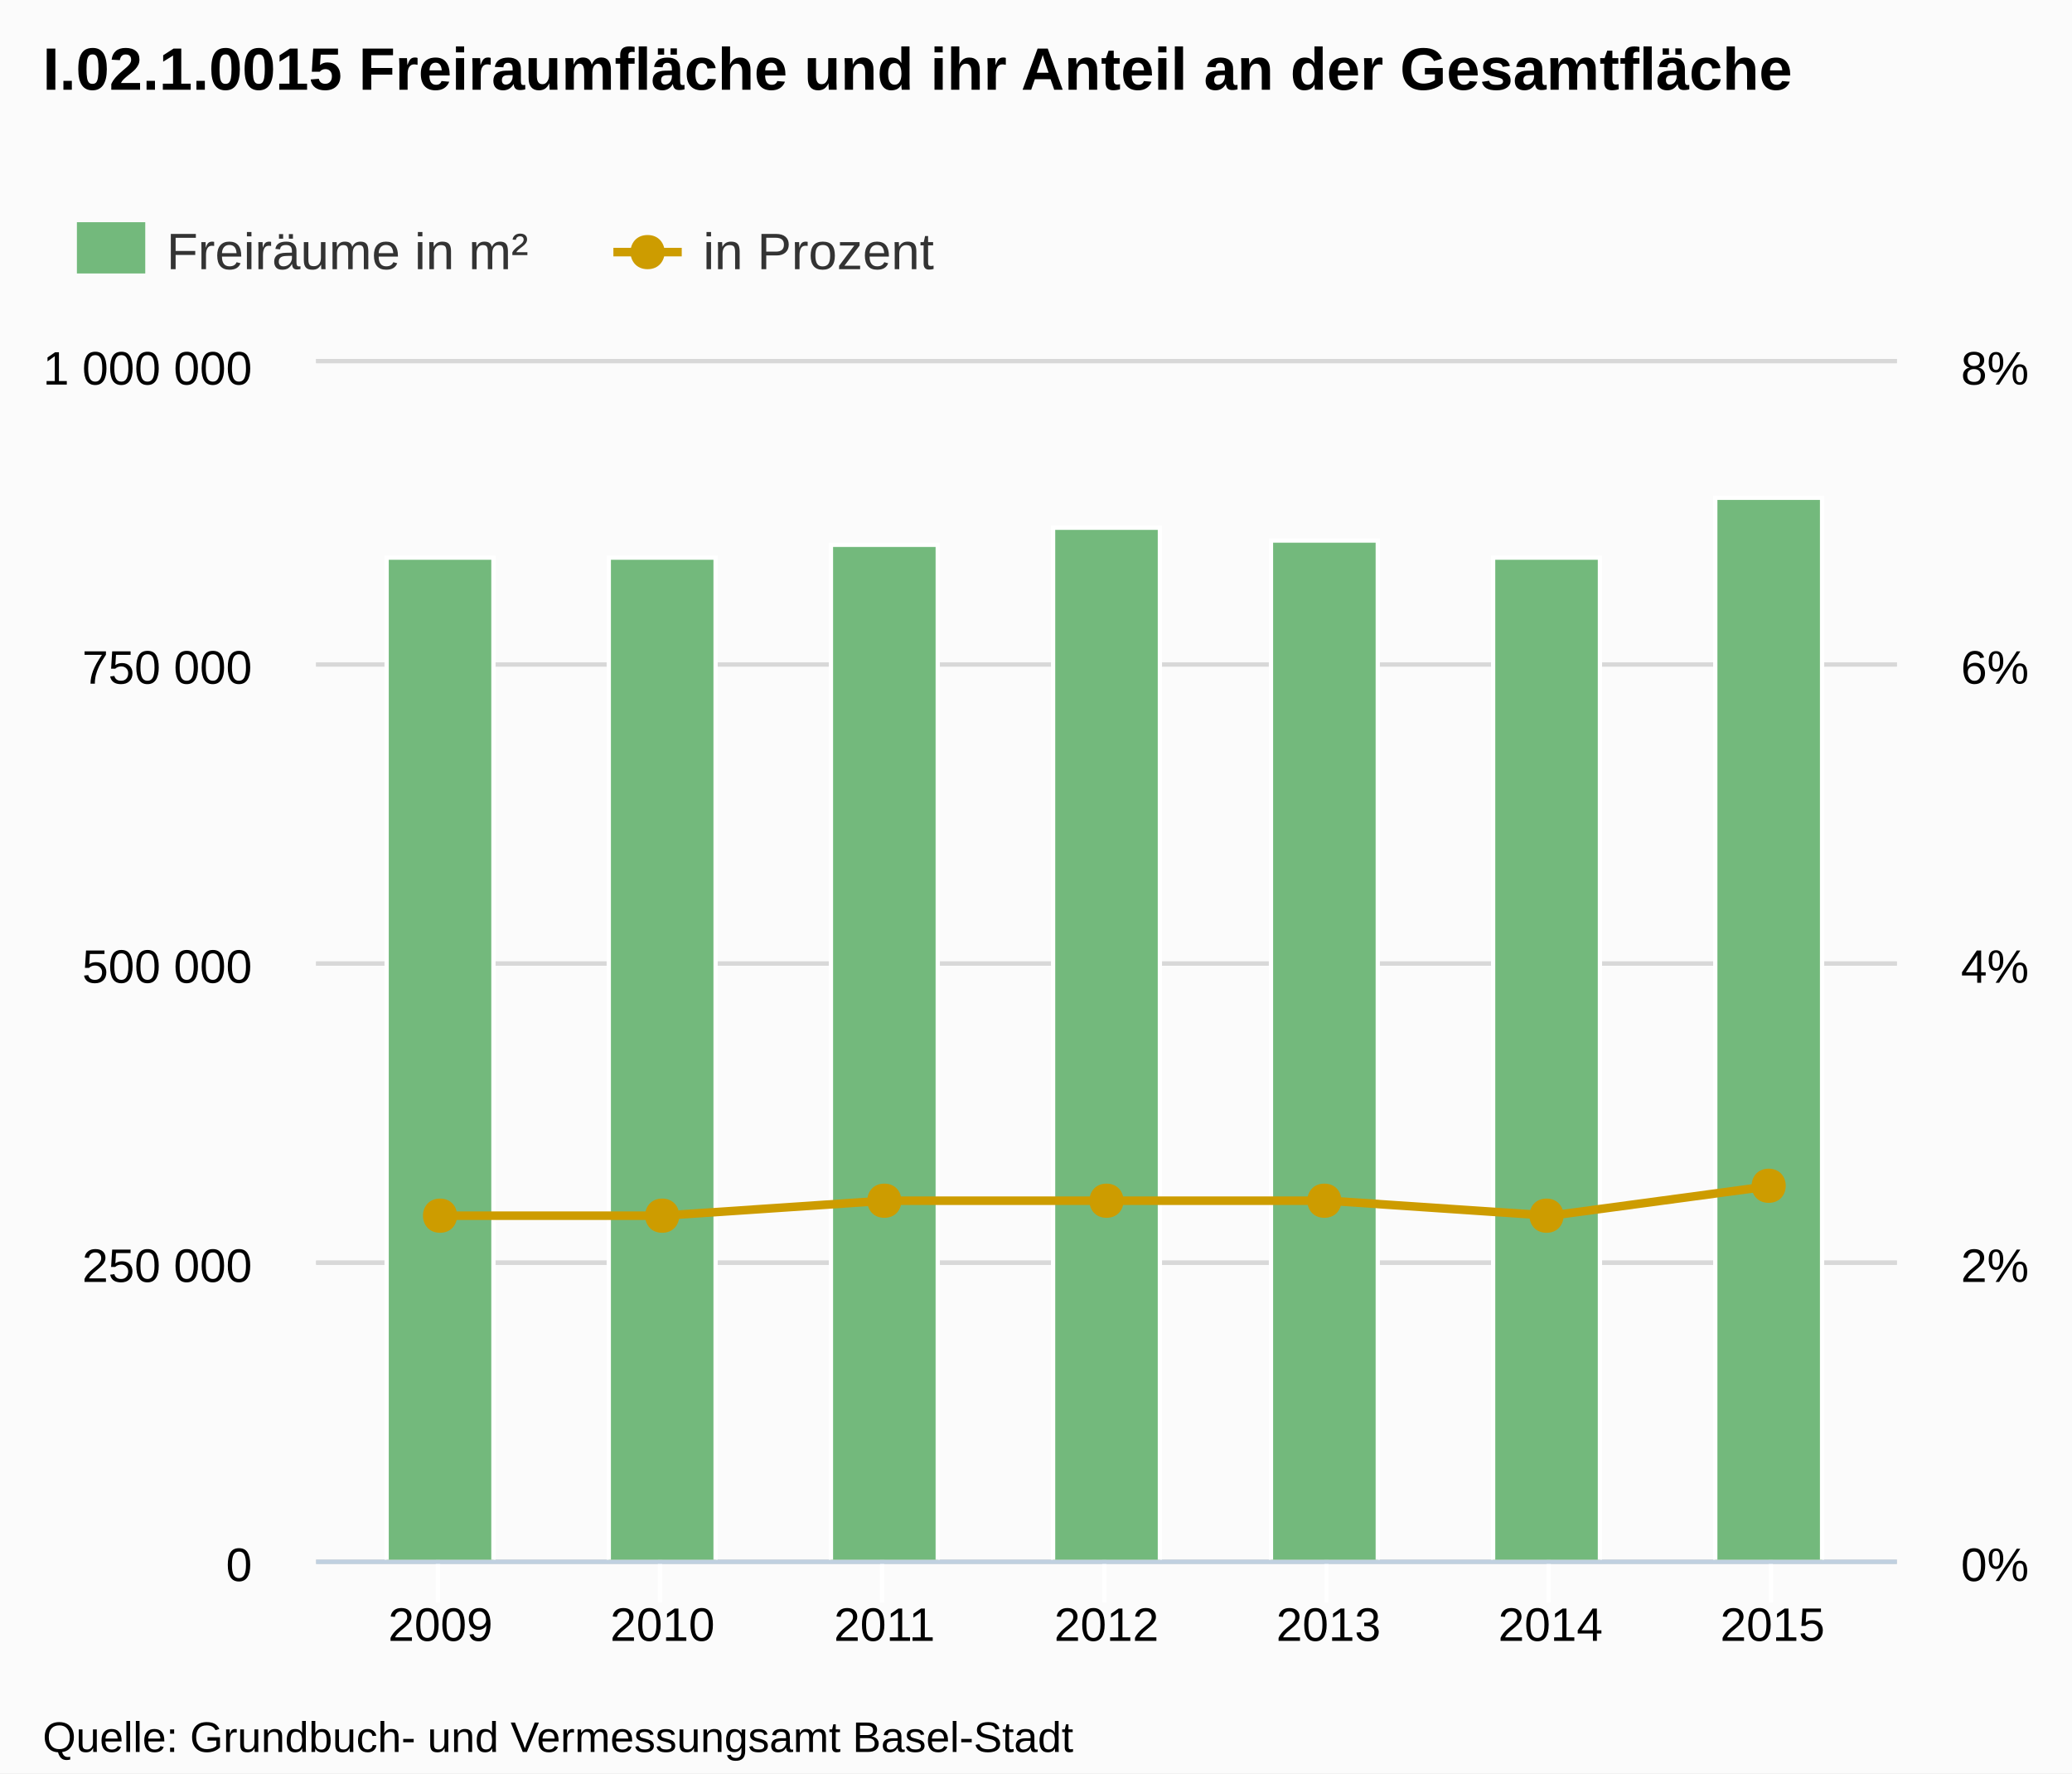
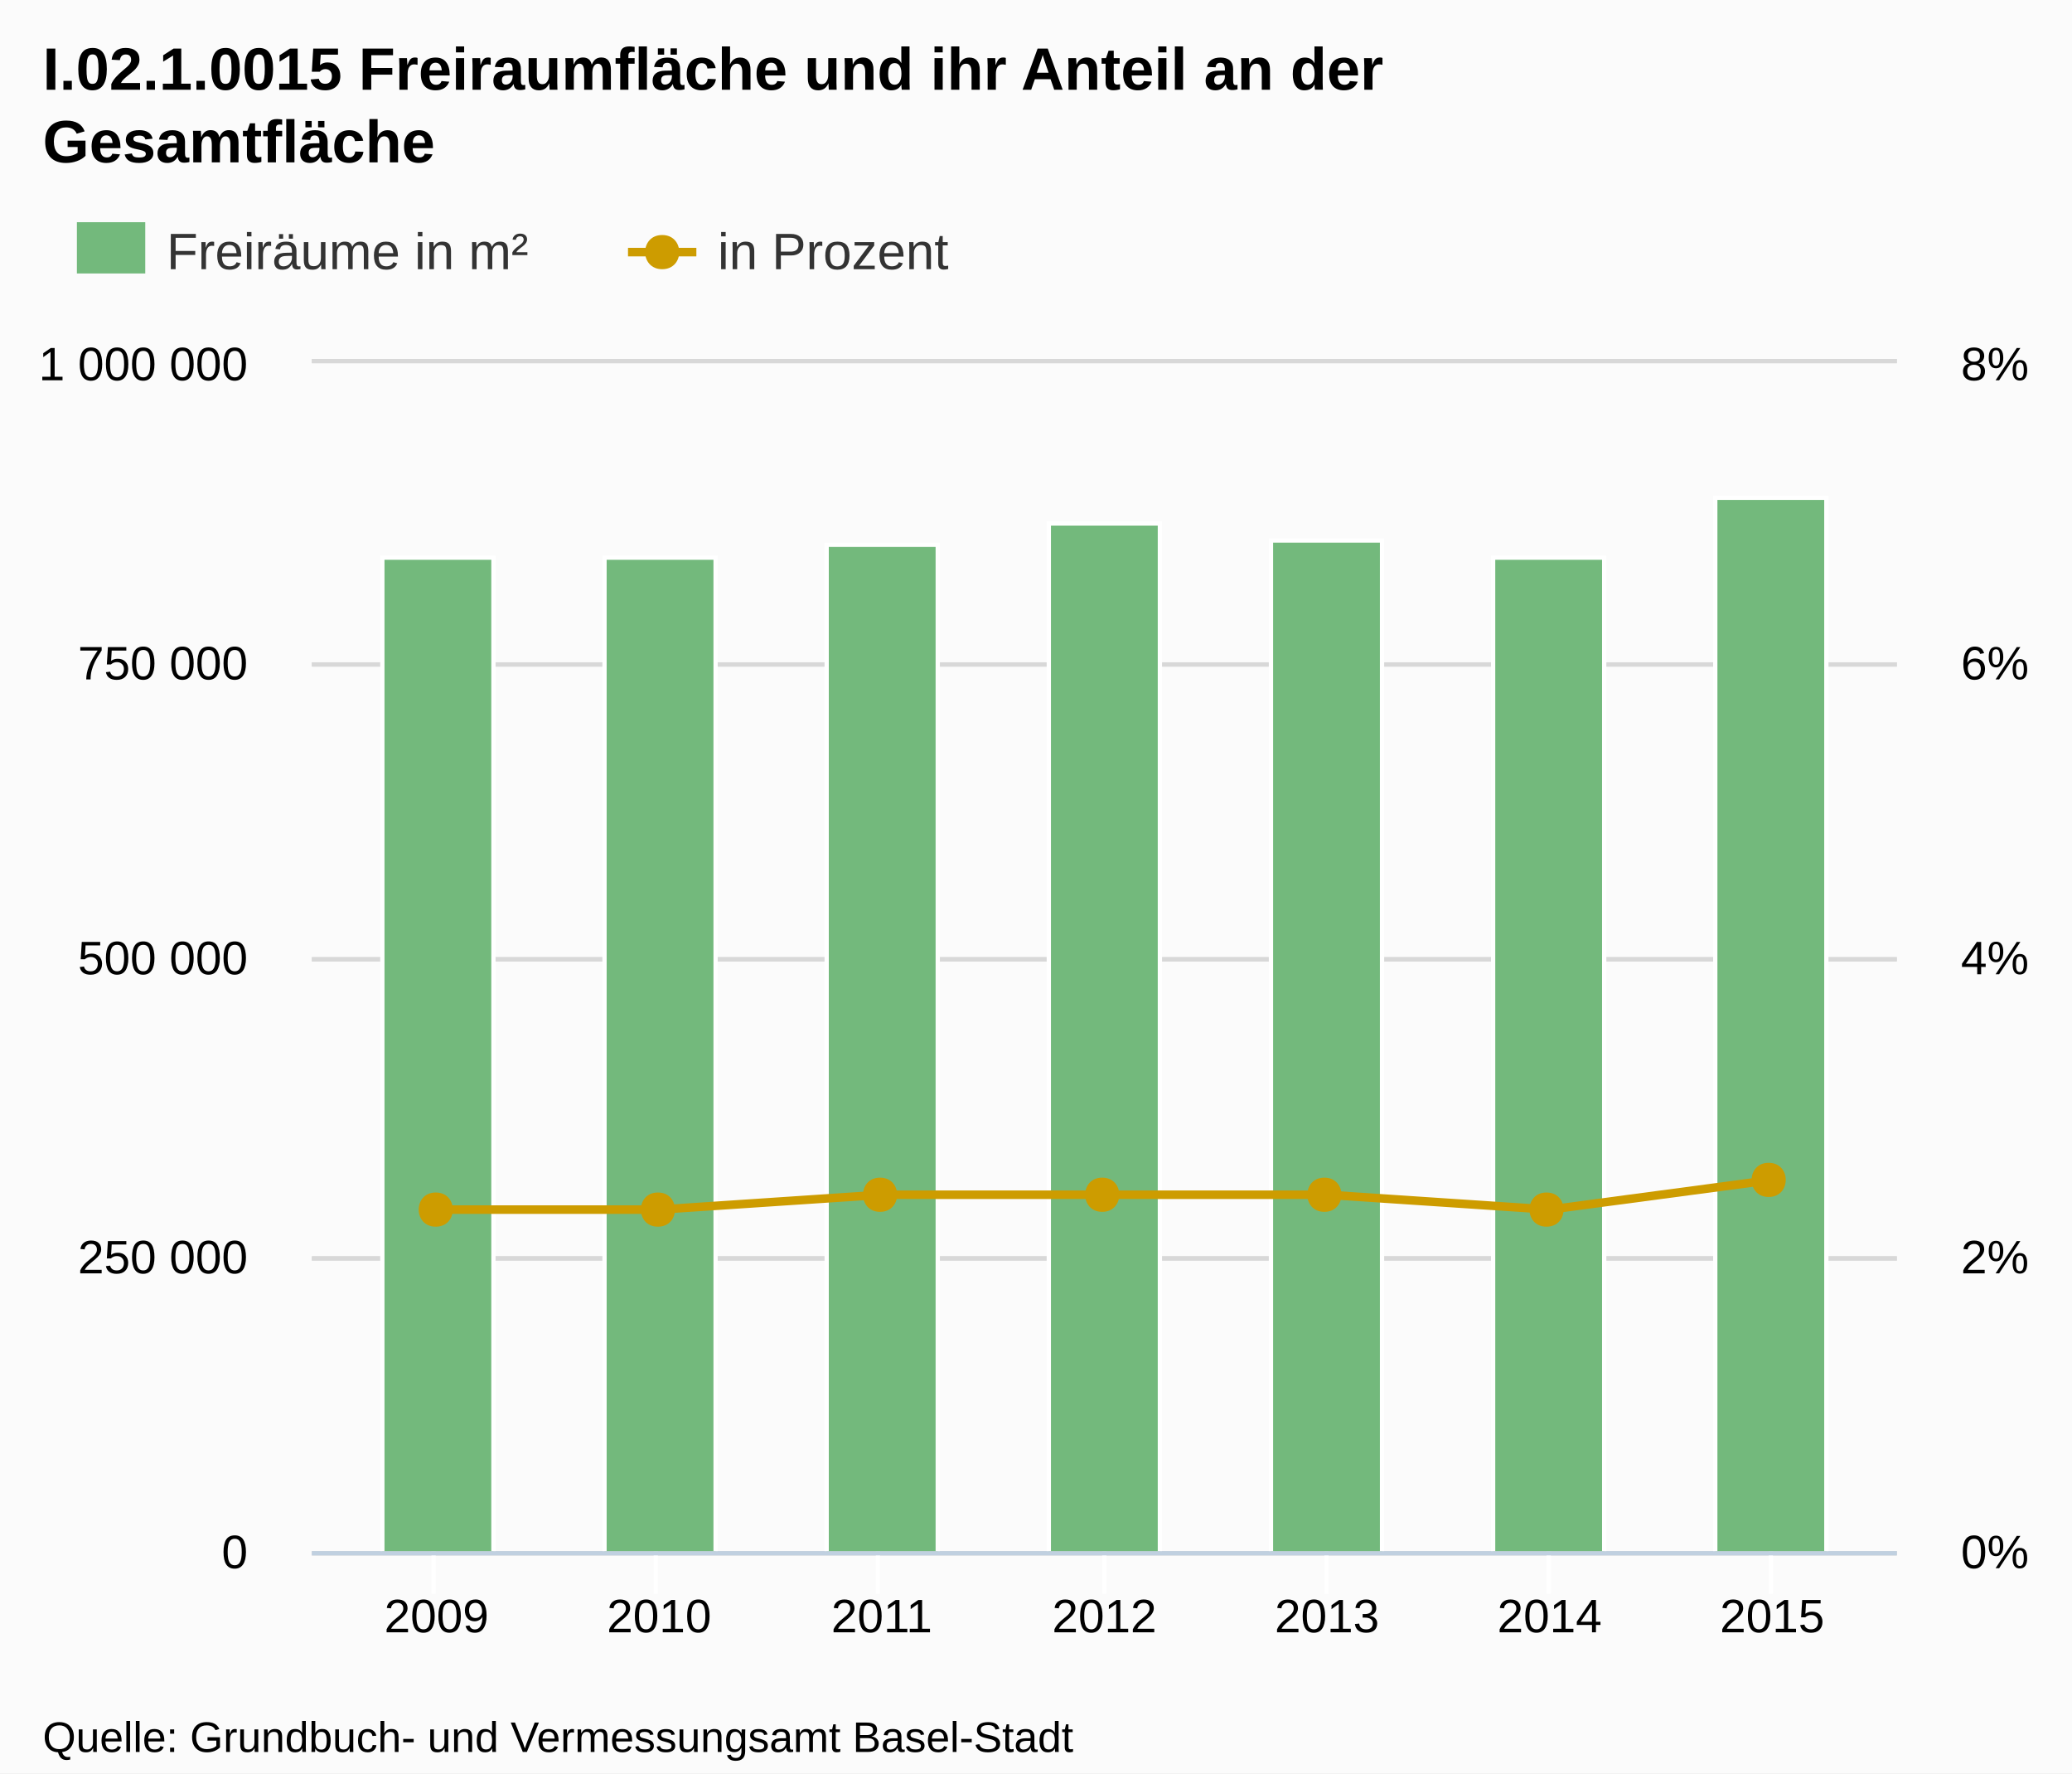
<svg xmlns="http://www.w3.org/2000/svg" version="1.1" style="font-family:Arial;font-size:12px;" width="485" height="415">
  <defs>
    <clipPath id="highcharts-1">
-       <rect x="0" y="0" width="370" height="280" />
+       <rect x="0" y="0" width="371" height="278" />
    </clipPath>
  </defs>
  <rect x="0" y="0" width="485" height="415" fill="#fbfbfb" class=" highcharts-background" />
  <g class="highcharts-grid" />
  <g class="highcharts-grid">
-     <path fill="none" d="M 74 365.5 L 444 365.5" stroke="#D8D8D8" stroke-width="1" opacity="1" />
-     <path fill="none" d="M 74 295.5 L 444 295.5" stroke="#D8D8D8" stroke-width="1" opacity="1" />
-     <path fill="none" d="M 74 225.5 L 444 225.5" stroke="#D8D8D8" stroke-width="1" opacity="1" />
-     <path fill="none" d="M 74 155.5 L 444 155.5" stroke="#D8D8D8" stroke-width="1" opacity="1" />
-     <path fill="none" d="M 74 84.5 L 444 84.5" stroke="#D8D8D8" stroke-width="1" opacity="1" />
+     <path fill="none" d="M 73 363.5 L 444 363.5" stroke="#D8D8D8" stroke-width="1" opacity="1" />
+     <path fill="none" d="M 73 294.5 L 444 294.5" stroke="#D8D8D8" stroke-width="1" opacity="1" />
+     <path fill="none" d="M 73 224.5 L 444 224.5" stroke="#D8D8D8" stroke-width="1" opacity="1" />
+     <path fill="none" d="M 73 155.5 L 444 155.5" stroke="#D8D8D8" stroke-width="1" opacity="1" />
+     <path fill="none" d="M 73 84.5 L 444 84.5" stroke="#D8D8D8" stroke-width="1" opacity="1" />
  </g>
  <g class="highcharts-grid">
-     <path fill="none" d="M 74 365.5 L 444 365.5" stroke="#D8D8D8" stroke-width="1" opacity="1" />
-     <path fill="none" d="M 74 295.5 L 444 295.5" stroke="#D8D8D8" stroke-width="1" opacity="1" />
-     <path fill="none" d="M 74 225.5 L 444 225.5" stroke="#D8D8D8" stroke-width="1" opacity="1" />
-     <path fill="none" d="M 74 155.5 L 444 155.5" stroke="#D8D8D8" stroke-width="1" opacity="1" />
-     <path fill="none" d="M 74 84.5 L 444 84.5" stroke="#D8D8D8" stroke-width="1" opacity="1" />
+     <path fill="none" d="M 73 363.5 L 444 363.5" stroke="#D8D8D8" stroke-width="1" opacity="1" />
+     <path fill="none" d="M 73 294.5 L 444 294.5" stroke="#D8D8D8" stroke-width="1" opacity="1" />
+     <path fill="none" d="M 73 224.5 L 444 224.5" stroke="#D8D8D8" stroke-width="1" opacity="1" />
+     <path fill="none" d="M 73 155.5 L 444 155.5" stroke="#D8D8D8" stroke-width="1" opacity="1" />
+     <path fill="none" d="M 73 84.5 L 444 84.5" stroke="#D8D8D8" stroke-width="1" opacity="1" />
  </g>
  <g class="highcharts-axis">
-     <path fill="none" d="M 102.5 365 L 102.5 375" stroke="#FFFFFF" stroke-width="1" opacity="1" />
-     <path fill="none" d="M 154.5 365 L 154.5 375" stroke="#FFFFFF" stroke-width="1" opacity="1" />
-     <path fill="none" d="M 206.5 365 L 206.5 375" stroke="#FFFFFF" stroke-width="1" opacity="1" />
-     <path fill="none" d="M 258.5 365 L 258.5 375" stroke="#FFFFFF" stroke-width="1" opacity="1" />
-     <path fill="none" d="M 310.5 365 L 310.5 375" stroke="#FFFFFF" stroke-width="1" opacity="1" />
-     <path fill="none" d="M 362.5 365 L 362.5 375" stroke="#FFFFFF" stroke-width="1" opacity="1" />
-     <path fill="none" d="M 414.5 365 L 414.5 375" stroke="#FFFFFF" stroke-width="1" opacity="1" />
-     <path fill="none" d="M 74 365.5 L 444 365.5" stroke="#C0D0E0" stroke-width="1" />
+     <path fill="none" d="M 101.5 363 L 101.5 373" stroke="#FFFFFF" stroke-width="1" opacity="1" />
+     <path fill="none" d="M 153.5 363 L 153.5 373" stroke="#FFFFFF" stroke-width="1" opacity="1" />
+     <path fill="none" d="M 205.5 363 L 205.5 373" stroke="#FFFFFF" stroke-width="1" opacity="1" />
+     <path fill="none" d="M 258.5 363 L 258.5 373" stroke="#FFFFFF" stroke-width="1" opacity="1" />
+     <path fill="none" d="M 310.5 363 L 310.5 373" stroke="#FFFFFF" stroke-width="1" opacity="1" />
+     <path fill="none" d="M 362.5 363 L 362.5 373" stroke="#FFFFFF" stroke-width="1" opacity="1" />
+     <path fill="none" d="M 414.5 363 L 414.5 373" stroke="#FFFFFF" stroke-width="1" opacity="1" />
+     <path fill="none" d="M 73 363.5 L 444 363.5" stroke="#C0D0E0" stroke-width="1" />
  </g>
  <g class="highcharts-axis" />
  <g class="highcharts-axis" />
  <g class="highcharts-series-group">
-     <g class="highcharts-series highcharts-series-0 highcharts-tracker" transform="translate(74,85) scale(1 1)" style="" clip-path="url(#highcharts-1)">
-       <rect x="16.5" y="45.5" width="25" height="235" stroke="#FFFFFF" stroke-width="1" fill="#73b97c" rx="0" ry="0" />
-       <rect x="68.5" y="45.5" width="25" height="235" stroke="#FFFFFF" stroke-width="1" fill="#73b97c" rx="0" ry="0" />
-       <rect x="120.5" y="42.5" width="25" height="238" stroke="#FFFFFF" stroke-width="1" fill="#73b97c" rx="0" ry="0" />
-       <rect x="172.5" y="38.5" width="25" height="242" stroke="#FFFFFF" stroke-width="1" fill="#73b97c" rx="0" ry="0" />
-       <rect x="223.5" y="41.5" width="25" height="239" stroke="#FFFFFF" stroke-width="1" fill="#73b97c" rx="0" ry="0" />
-       <rect x="275.5" y="45.5" width="25" height="235" stroke="#FFFFFF" stroke-width="1" fill="#73b97c" rx="0" ry="0" />
-       <rect x="327.5" y="31.5" width="25" height="249" stroke="#FFFFFF" stroke-width="1" fill="#73b97c" rx="0" ry="0" />
+     <g class="highcharts-series highcharts-series-0 highcharts-tracker" transform="translate(73,85) scale(1 1)" style="" clip-path="url(#highcharts-1)">
+       <rect x="16.5" y="45.5" width="26" height="233" stroke="#FFFFFF" stroke-width="1" fill="#73b97c" rx="0" ry="0" />
+       <rect x="68.5" y="45.5" width="26" height="233" stroke="#FFFFFF" stroke-width="1" fill="#73b97c" rx="0" ry="0" />
+       <rect x="120.5" y="42.5" width="26" height="236" stroke="#FFFFFF" stroke-width="1" fill="#73b97c" rx="0" ry="0" />
+       <rect x="172.5" y="37.5" width="26" height="241" stroke="#FFFFFF" stroke-width="1" fill="#73b97c" rx="0" ry="0" />
+       <rect x="224.5" y="41.5" width="26" height="237" stroke="#FFFFFF" stroke-width="1" fill="#73b97c" rx="0" ry="0" />
+       <rect x="276.5" y="45.5" width="26" height="233" stroke="#FFFFFF" stroke-width="1" fill="#73b97c" rx="0" ry="0" />
+       <rect x="328.5" y="31.5" width="26" height="247" stroke="#FFFFFF" stroke-width="1" fill="#73b97c" rx="0" ry="0" />
    </g>
-     <g class="highcharts-markers highcharts-series-0" transform="translate(74,85) scale(1 1)" clip-path="none" />
-     <g class="highcharts-series highcharts-series-1" transform="translate(74,85) scale(1 1)" clip-path="url(#highcharts-1)">
-       <path fill="none" d="M 29.101 199.5 L 81.067 199.5 L 133.034 196 L 185 196 L 236.966 196 L 288.933 199.5 L 340.899 192.5" stroke="#cd9c00" stroke-width="2" stroke-linejoin="round" stroke-linecap="round" />
-       <path fill="none" d="M 19.101 199.5 L 29.101 199.5 L 81.067 199.5 L 133.034 196 L 185 196 L 236.966 196 L 288.933 199.5 L 340.899 192.5 L 350.899 192.5" stroke-linejoin="round" visibility="visible" stroke="rgba(192,192,192,0)" stroke-width="22" class=" highcharts-tracker" style="" />
+     <g class="highcharts-markers highcharts-series-0" transform="translate(73,85) scale(1 1)" clip-path="none" />
+     <g class="highcharts-series highcharts-series-1" transform="translate(73,85) scale(1 1)" clip-path="url(#highcharts-1)">
+       <path fill="none" d="M 29.18 198.075 L 81.287 198.075 L 133.393 194.6 L 185.5 194.6 L 237.607 194.6 L 289.713 198.075 L 341.82 191.125" stroke="#cd9c00" stroke-width="2" stroke-linejoin="round" stroke-linecap="round" />
+       <path fill="none" d="M 19.18 198.075 L 29.18 198.075 L 81.287 198.075 L 133.393 194.6 L 185.5 194.6 L 237.607 194.6 L 289.713 198.075 L 341.82 191.125 L 351.82 191.125" stroke-linejoin="round" visibility="visible" stroke="rgba(192,192,192,0)" stroke-width="22" class=" highcharts-tracker" style="" />
    </g>
-     <g class="highcharts-markers highcharts-series-1 highcharts-tracker" transform="translate(74,85) scale(1 1)" style="" clip-path="none">
-       <path fill="#cd9c00" d="M 340 188.5 C 345.328 188.5 345.328 196.5 340 196.5 C 334.672 196.5 334.672 188.5 340 188.5 Z" />
-       <path fill="#cd9c00" d="M 288 195.5 C 293.328 195.5 293.328 203.5 288 203.5 C 282.672 203.5 282.672 195.5 288 195.5 Z" />
-       <path fill="#cd9c00" d="M 236 192 C 241.328 192 241.328 200 236 200 C 230.672 200 230.672 192 236 192 Z" />
-       <path fill="#cd9c00" d="M 185 192 C 190.328 192 190.328 200 185 200 C 179.672 200 179.672 192 185 192 Z" />
-       <path fill="#cd9c00" d="M 133 192 C 138.328 192 138.328 200 133 200 C 127.672 200 127.672 192 133 192 Z" />
-       <path fill="#cd9c00" d="M 81 195.5 C 86.328 195.5 86.328 203.5 81 203.5 C 75.672 203.5 75.672 195.5 81 195.5 Z" />
-       <path fill="#cd9c00" d="M 29 195.5 C 34.328 195.5 34.328 203.5 29 203.5 C 23.672 203.5 23.672 195.5 29 195.5 Z" />
+     <g class="highcharts-markers highcharts-series-1 highcharts-tracker" transform="translate(73,85) scale(1 1)" style="" clip-path="none">
+       <path fill="#cd9c00" d="M 341 187.125 C 346.328 187.125 346.328 195.125 341 195.125 C 335.672 195.125 335.672 187.125 341 187.125 Z" />
+       <path fill="#cd9c00" d="M 289 194.075 C 294.328 194.075 294.328 202.075 289 202.075 C 283.672 202.075 283.672 194.075 289 194.075 Z" />
+       <path fill="#cd9c00" d="M 237 190.6 C 242.328 190.6 242.328 198.6 237 198.6 C 231.672 198.6 231.672 190.6 237 190.6 Z" />
+       <path fill="#cd9c00" d="M 185 190.6 C 190.328 190.6 190.328 198.6 185 198.6 C 179.672 198.6 179.672 190.6 185 190.6 Z" />
+       <path fill="#cd9c00" d="M 133 190.6 C 138.328 190.6 138.328 198.6 133 198.6 C 127.672 198.6 127.672 190.6 133 190.6 Z" />
+       <path fill="#cd9c00" d="M 81 194.075 C 86.328 194.075 86.328 202.075 81 202.075 C 75.672 202.075 75.672 194.075 81 194.075 Z" />
+       <path fill="#cd9c00" d="M 29 194.075 C 34.328 194.075 34.328 202.075 29 202.075 C 23.672 202.075 23.672 194.075 29 194.075 Z" />
    </g>
  </g>
  <text x="10" text-anchor="start" class="highcharts-title" style="color:#000000;font-size:14px;font-weight:bold;fill:#000000;width:421px;" y="21">
-     <tspan>I.02.1.0015 Freiraumfläche und ihr Anteil an der Gesamtfläche</tspan>
+     <tspan>I.02.1.0015 Freiraumfläche und ihr Anteil an der</tspan>
+     <tspan dy="17" x="10">Gesamtfläche</tspan>
  </text>
  <g class="highcharts-legend" transform="translate(10,45)">
    <g>
      <g>
        <g class="highcharts-legend-item" transform="translate(8,3)">
          <text x="21" style="color:#333333;font-size:12px;font-weight:normal;cursor:pointer;fill:#333333;" text-anchor="start" y="15">
            <tspan>Freiräume in m²</tspan>
          </text>
          <rect x="0" y="4" width="16" height="12" fill="#73b97c" />
        </g>
-         <g class="highcharts-legend-item" transform="translate(133.5781,3)">
+         <g class="highcharts-legend-item" transform="translate(137,3)">
          <path fill="none" d="M 0 11 L 16 11" stroke="#cd9c00" stroke-width="2" />
          <path fill="#cd9c00" d="M 8 7 C 13.328 7 13.328 15 8 15 C 2.672 15 2.672 7 8 7 Z" />
          <text x="21" y="15" style="color:#333333;font-size:12px;font-weight:normal;cursor:pointer;fill:#333333;" text-anchor="start">
            <tspan>in Prozent</tspan>
          </text>
        </g>
      </g>
    </g>
  </g>
  <g class="highcharts-axis-labels highcharts-xaxis-labels">
-     <text x="103.101" style="color:#000000;cursor:default;font-size:11px;fill:#000000;" text-anchor="middle" transform="translate(0,0)" y="384" opacity="1">2009</text>
-     <text x="155.067" style="color:#000000;cursor:default;font-size:11px;fill:#000000;" text-anchor="middle" transform="translate(0,0)" y="384" opacity="1">2010</text>
-     <text x="207.034" style="color:#000000;cursor:default;font-size:11px;fill:#000000;" text-anchor="middle" transform="translate(0,0)" y="384" opacity="1">2011</text>
-     <text x="259" style="color:#000000;cursor:default;font-size:11px;fill:#000000;" text-anchor="middle" transform="translate(0,0)" y="384" opacity="1">2012</text>
-     <text x="310.966" style="color:#000000;cursor:default;font-size:11px;fill:#000000;" text-anchor="middle" transform="translate(0,0)" y="384" opacity="1">2013</text>
-     <text x="362.933" style="color:#000000;cursor:default;font-size:11px;fill:#000000;" text-anchor="middle" transform="translate(0,0)" y="384" opacity="1">2014</text>
-     <text x="414.899" style="color:#000000;cursor:default;font-size:11px;fill:#000000;" text-anchor="middle" transform="translate(0,0)" y="384" opacity="1">2015</text>
+     <text x="102.18" style="color:#000000;cursor:default;font-size:11px;fill:#000000;" text-anchor="middle" transform="translate(0,0)" y="382" opacity="1">2009</text>
+     <text x="154.287" style="color:#000000;cursor:default;font-size:11px;fill:#000000;" text-anchor="middle" transform="translate(0,0)" y="382" opacity="1">2010</text>
+     <text x="206.393" style="color:#000000;cursor:default;font-size:11px;fill:#000000;" text-anchor="middle" transform="translate(0,0)" y="382" opacity="1">2011</text>
+     <text x="258.5" style="color:#000000;cursor:default;font-size:11px;fill:#000000;" text-anchor="middle" transform="translate(0,0)" y="382" opacity="1">2012</text>
+     <text x="310.607" style="color:#000000;cursor:default;font-size:11px;fill:#000000;" text-anchor="middle" transform="translate(0,0)" y="382" opacity="1">2013</text>
+     <text x="362.713" style="color:#000000;cursor:default;font-size:11px;fill:#000000;" text-anchor="middle" transform="translate(0,0)" y="382" opacity="1">2014</text>
+     <text x="414.82" style="color:#000000;cursor:default;font-size:11px;fill:#000000;" text-anchor="middle" transform="translate(0,0)" y="382" opacity="1">2015</text>
  </g>
  <g class="highcharts-axis-labels highcharts-yaxis-labels">
-     <text x="59" style="color:#000000;cursor:default;font-size:11px;fill:#000000;width:150px;text-overflow:clip;" text-anchor="end" transform="translate(0,0)" y="370" opacity="1">
+     <text x="58" style="color:#000000;cursor:default;font-size:11px;fill:#000000;width:150px;text-overflow:clip;" text-anchor="end" transform="translate(0,0)" y="367" opacity="1">
      <tspan>0</tspan>
    </text>
-     <text x="59" style="color:#000000;cursor:default;font-size:11px;fill:#000000;width:150px;text-overflow:clip;" text-anchor="end" transform="translate(0,0)" y="300" opacity="1">
+     <text x="58" style="color:#000000;cursor:default;font-size:11px;fill:#000000;width:150px;text-overflow:clip;" text-anchor="end" transform="translate(0,0)" y="298" opacity="1">
      <tspan>250 000</tspan>
    </text>
-     <text x="59" style="color:#000000;cursor:default;font-size:11px;fill:#000000;width:150px;text-overflow:clip;" text-anchor="end" transform="translate(0,0)" y="230" opacity="1">
+     <text x="58" style="color:#000000;cursor:default;font-size:11px;fill:#000000;width:150px;text-overflow:clip;" text-anchor="end" transform="translate(0,0)" y="228" opacity="1">
      <tspan>500 000</tspan>
    </text>
-     <text x="59" style="color:#000000;cursor:default;font-size:11px;fill:#000000;width:150px;text-overflow:clip;" text-anchor="end" transform="translate(0,0)" y="160" opacity="1">
+     <text x="58" style="color:#000000;cursor:default;font-size:11px;fill:#000000;width:150px;text-overflow:clip;" text-anchor="end" transform="translate(0,0)" y="159" opacity="1">
      <tspan>750 000</tspan>
    </text>
-     <text x="59" style="color:#000000;cursor:default;font-size:11px;fill:#000000;width:150px;text-overflow:clip;" text-anchor="end" transform="translate(0,0)" y="90" opacity="1">
+     <text x="58" style="color:#000000;cursor:default;font-size:11px;fill:#000000;width:150px;text-overflow:clip;" text-anchor="end" transform="translate(0,0)" y="89" opacity="1">
      <tspan>1 000 000</tspan>
    </text>
  </g>
  <g class="highcharts-axis-labels highcharts-yaxis-labels">
-     <text x="459" style="color:#000000;cursor:default;font-size:11px;fill:#000000;width:150px;text-overflow:clip;" text-anchor="start" transform="translate(0,0)" y="370" opacity="1">
+     <text x="459" style="color:#000000;cursor:default;font-size:11px;fill:#000000;width:150px;text-overflow:clip;" text-anchor="start" transform="translate(0,0)" y="367" opacity="1">
      <tspan>0%</tspan>
    </text>
-     <text x="459" style="color:#000000;cursor:default;font-size:11px;fill:#000000;width:150px;text-overflow:clip;" text-anchor="start" transform="translate(0,0)" y="300" opacity="1">
+     <text x="459" style="color:#000000;cursor:default;font-size:11px;fill:#000000;width:150px;text-overflow:clip;" text-anchor="start" transform="translate(0,0)" y="298" opacity="1">
      <tspan>2%</tspan>
    </text>
-     <text x="459" style="color:#000000;cursor:default;font-size:11px;fill:#000000;width:150px;text-overflow:clip;" text-anchor="start" transform="translate(0,0)" y="230" opacity="1">
+     <text x="459" style="color:#000000;cursor:default;font-size:11px;fill:#000000;width:150px;text-overflow:clip;" text-anchor="start" transform="translate(0,0)" y="228" opacity="1">
      <tspan>4%</tspan>
    </text>
-     <text x="459" style="color:#000000;cursor:default;font-size:11px;fill:#000000;width:150px;text-overflow:clip;" text-anchor="start" transform="translate(0,0)" y="160" opacity="1">
+     <text x="459" style="color:#000000;cursor:default;font-size:11px;fill:#000000;width:150px;text-overflow:clip;" text-anchor="start" transform="translate(0,0)" y="159" opacity="1">
      <tspan>6%</tspan>
    </text>
-     <text x="459" style="color:#000000;cursor:default;font-size:11px;fill:#000000;width:150px;text-overflow:clip;" text-anchor="start" transform="translate(0,0)" y="90" opacity="1">
+     <text x="459" style="color:#000000;cursor:default;font-size:11px;fill:#000000;width:150px;text-overflow:clip;" text-anchor="start" transform="translate(0,0)" y="89" opacity="1">
      <tspan>8%</tspan>
    </text>
  </g>
  <g class="highcharts-tooltip" style="cursor:default;padding:0;pointer-events:none;white-space:nowrap;" transform="translate(0,-9000000000)">
    <path fill="none" d="M 3.5 0.5 L 13.5 0.5 C 16.5 0.5 16.5 0.5 16.5 3.5 L 16.5 13.5 C 16.5 16.5 16.5 16.5 13.5 16.5 L 3.5 16.5 C 0.5 16.5 0.5 16.5 0.5 13.5 L 0.5 3.5 C 0.5 0.5 0.5 0.5 3.5 0.5" isShadow="true" stroke="black" stroke-width="5" transform="translate(1, 1)" opacity="0.05" />
    <path fill="none" d="M 3.5 0.5 L 13.5 0.5 C 16.5 0.5 16.5 0.5 16.5 3.5 L 16.5 13.5 C 16.5 16.5 16.5 16.5 13.5 16.5 L 3.5 16.5 C 0.5 16.5 0.5 16.5 0.5 13.5 L 0.5 3.5 C 0.5 0.5 0.5 0.5 3.5 0.5" isShadow="true" stroke="black" stroke-width="3" transform="translate(1, 1)" opacity="0.1" />
    <path fill="none" d="M 3.5 0.5 L 13.5 0.5 C 16.5 0.5 16.5 0.5 16.5 3.5 L 16.5 13.5 C 16.5 16.5 16.5 16.5 13.5 16.5 L 3.5 16.5 C 0.5 16.5 0.5 16.5 0.5 13.5 L 0.5 3.5 C 0.5 0.5 0.5 0.5 3.5 0.5" isShadow="true" stroke="black" stroke-width="1" transform="translate(1, 1)" opacity="0.15" />
    <path fill="rgba(249, 249, 249, .85)" d="M 3.5 0.5 L 13.5 0.5 C 16.5 0.5 16.5 0.5 16.5 3.5 L 16.5 13.5 C 16.5 16.5 16.5 16.5 13.5 16.5 L 3.5 16.5 C 0.5 16.5 0.5 16.5 0.5 13.5 L 0.5 3.5 C 0.5 0.5 0.5 0.5 3.5 0.5" />
    <text x="8" style="font-size:12px;color:#333333;fill:#333333;" y="20" />
  </g>
  <text x="10" text-anchor="start" style="cursor:default;color:#000000;font-size:10px;fill:#000000;" y="410">
    <tspan>Quelle: Grundbuch- und Vermessungsamt  Basel-Stadt</tspan>
  </text>
</svg>
